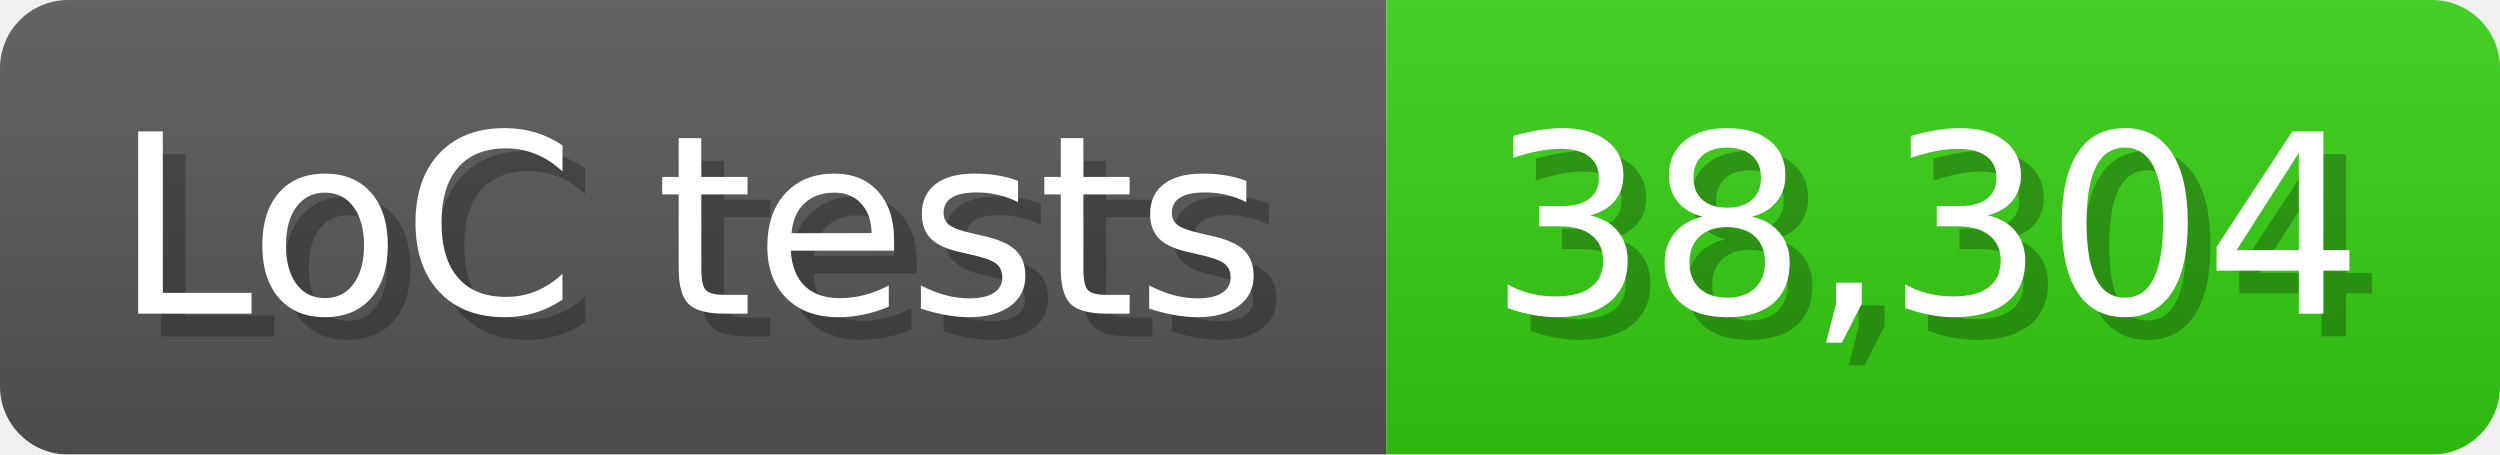
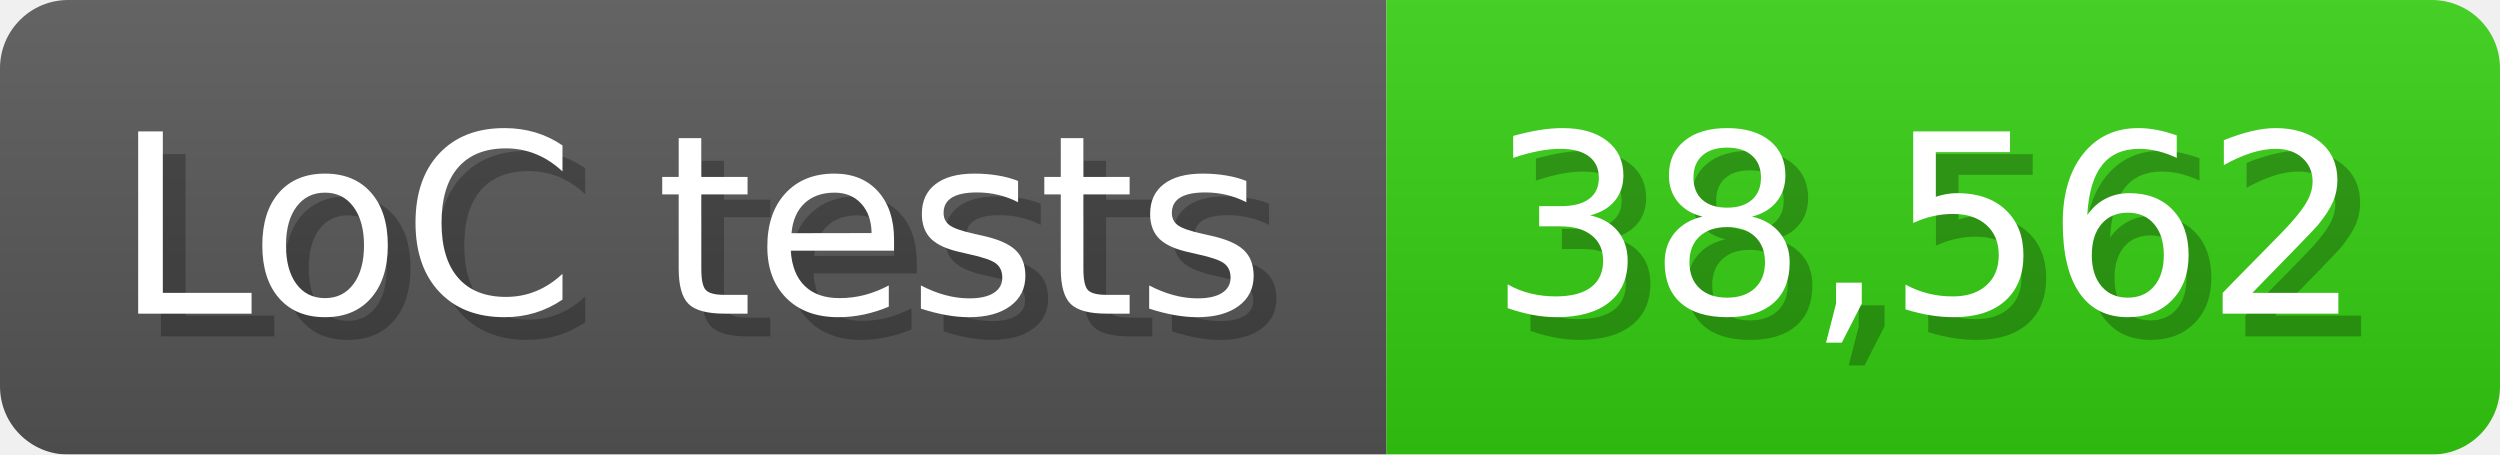
<svg xmlns="http://www.w3.org/2000/svg" width="110" height="20" viewBox="0 0 1100 200">
  <linearGradient id="a" x2="0" y2="100%">
    <stop offset="0" stop-opacity=".1" stop-color="#EEE" />
    <stop offset="1" stop-opacity=".1" />
  </linearGradient>
  <mask id="m">
    <rect width="1100" height="200" rx="30" fill="#FFF" />
  </mask>
  <g mask="url(#m)">
    <rect width="610" height="200" fill="#555" />
    <rect width="490" height="200" fill="#3C1" x="610" />
    <rect width="1100" height="200" fill="url(#a)" />
  </g>
  <g fill="#fff" text-anchor="start" font-family="Verdana,DejaVu Sans,sans-serif" font-size="110">
    <text x="60" y="148" textLength="510" fill="#000" opacity="0.25">LoC tests</text>
    <text x="50" y="138" textLength="510">LoC tests</text>
-     <text x="665" y="148" textLength="390" fill="#000" opacity="0.25">38,304</text>
-     <text x="655" y="138" textLength="390">38,304</text>
+     <text x="665" y="148" textLength="390" fill="#000" opacity="0.25">38,562</text>
+     <text x="655" y="138" textLength="390">38,562</text>
  </g>
</svg>
